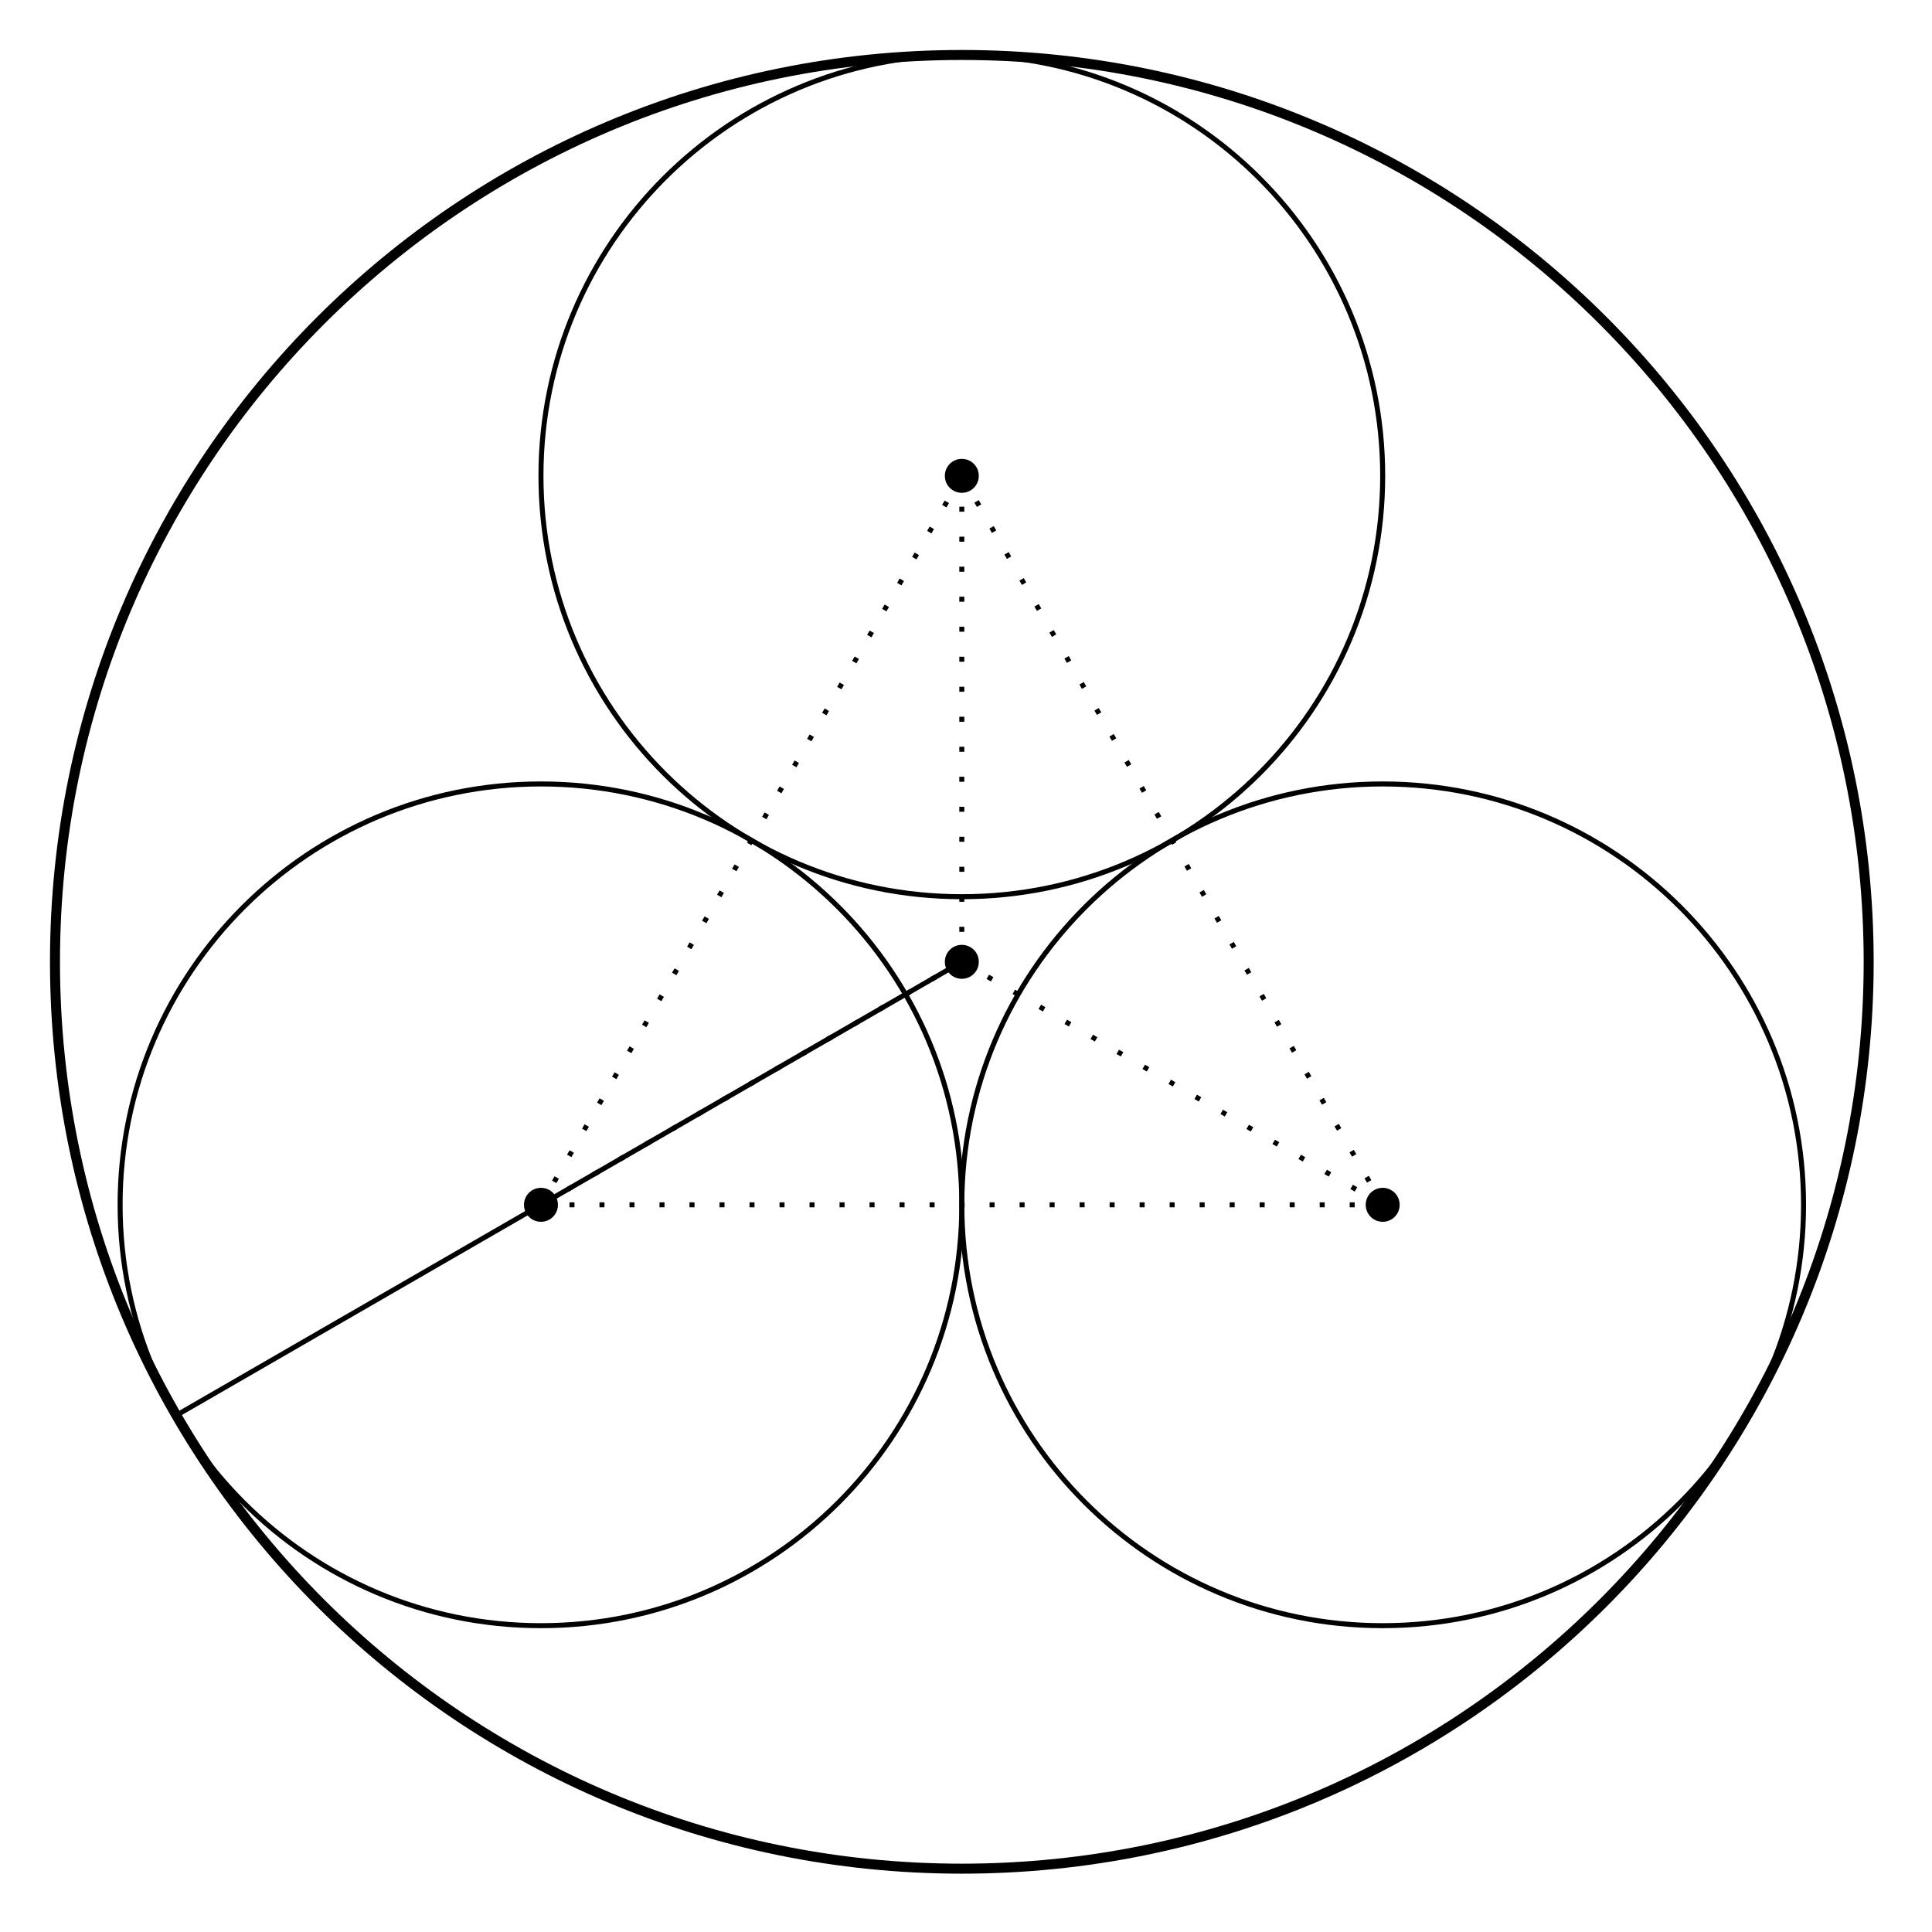
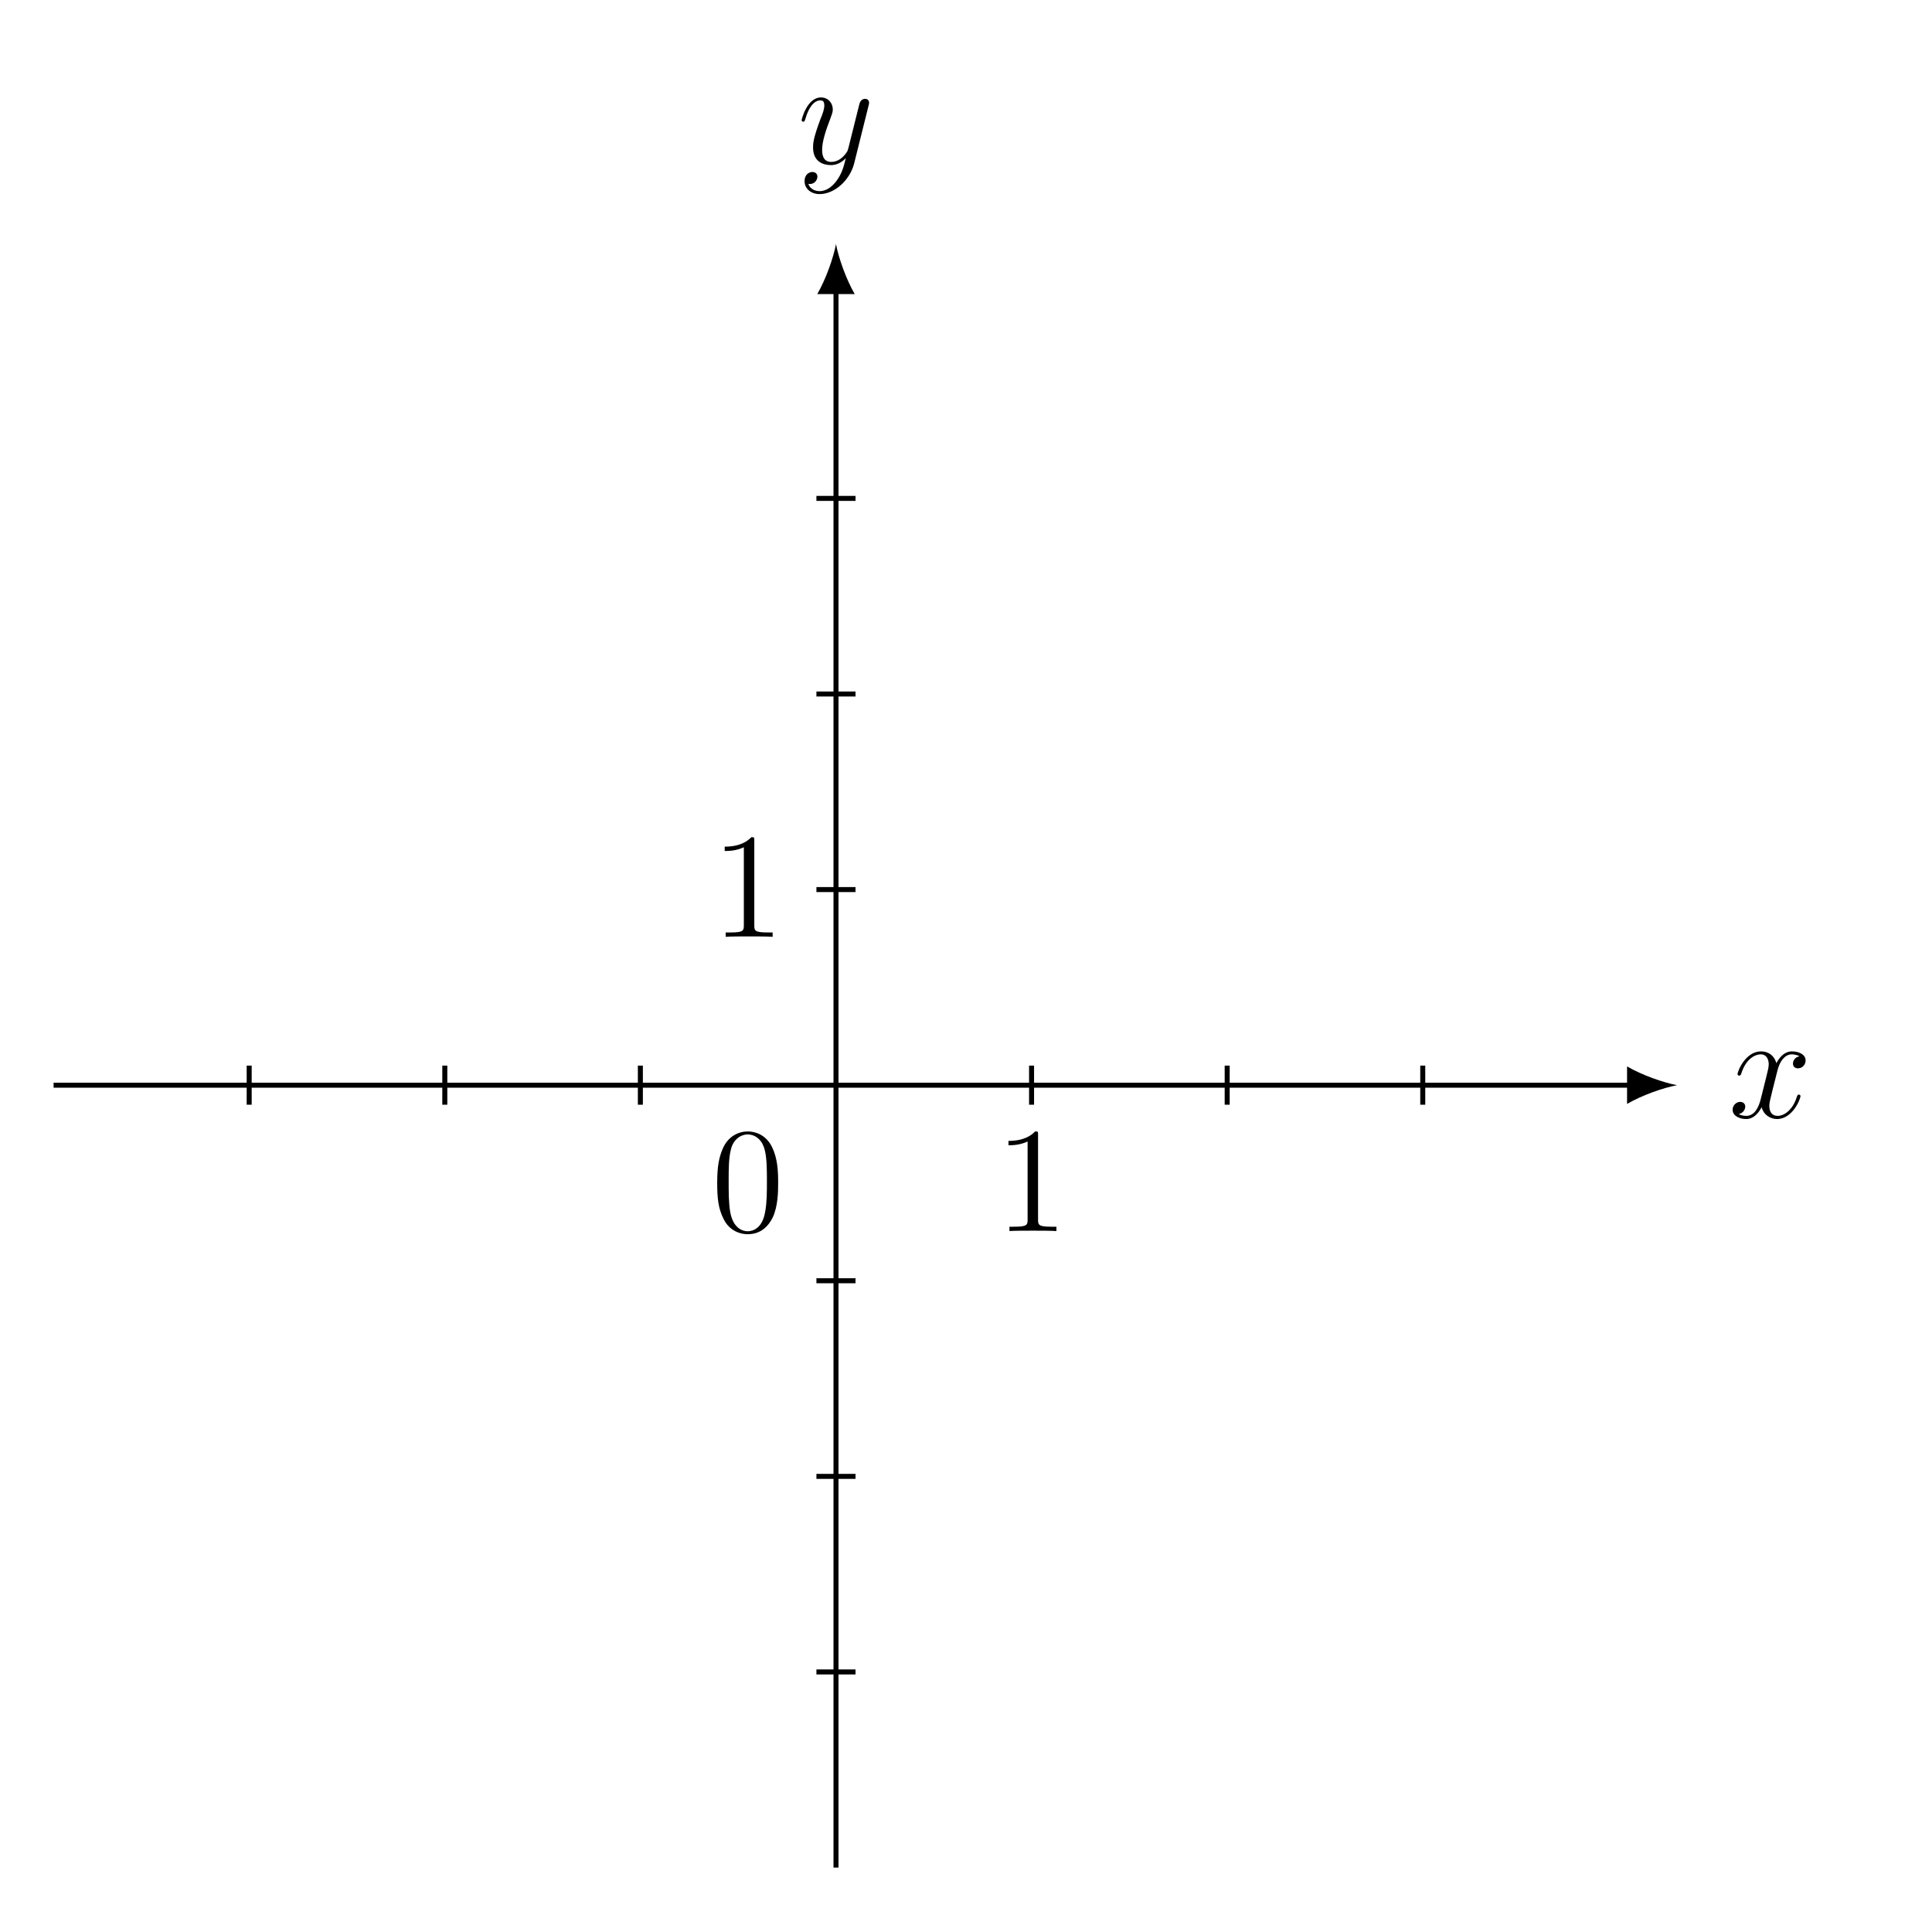
- <svg xmlns="http://www.w3.org/2000/svg" width="153.335pt" height="153.335pt" viewBox="0 0 153.335 153.335" version="1.2">
+ <svg xmlns="http://www.w3.org/2000/svg" xmlns:xlink="http://www.w3.org/1999/xlink" width="152.226pt" height="153.046pt" viewBox="0 0 152.226 153.046" version="1.2">
  <defs>
-     <clipPath id="clip1">
-       <path d="M 0 0 L 152.672 0 L 152.672 152.672 L 0 152.672 Z M 0 0 " />
-     </clipPath>
+     <g>
+       <symbol overflow="visible" id="glyph0-0">
+         <path style="stroke:none;" d="" />
+       </symbol>
+       <symbol overflow="visible" id="glyph0-1">
+         <path style="stroke:none;" d="M 5.703 -1.703 C 5.703 -1.75 5.656 -1.812 5.578 -1.812 C 5.469 -1.812 5.469 -1.75 5.422 -1.656 C 5.109 -0.609 4.422 -0.125 3.891 -0.125 C 3.469 -0.125 3.234 -0.422 3.234 -0.922 C 3.234 -1.172 3.297 -1.359 3.484 -2.156 L 3.891 -3.766 C 4.078 -4.484 4.484 -5 5.016 -5 C 5.016 -5 5.375 -5 5.625 -4.844 C 5.25 -4.781 5.109 -4.484 5.109 -4.266 C 5.109 -3.984 5.328 -3.891 5.5 -3.891 C 5.859 -3.891 6.109 -4.188 6.109 -4.516 C 6.109 -5.016 5.531 -5.234 5.031 -5.234 C 4.312 -5.234 3.906 -4.531 3.797 -4.297 C 3.531 -5.188 2.797 -5.234 2.578 -5.234 C 1.359 -5.234 0.719 -3.688 0.719 -3.422 C 0.719 -3.375 0.766 -3.312 0.859 -3.312 C 0.953 -3.312 0.969 -3.391 1 -3.438 C 1.406 -4.75 2.203 -5 2.547 -5 C 3.078 -5 3.188 -4.5 3.188 -4.219 C 3.188 -3.953 3.109 -3.688 2.969 -3.109 L 2.562 -1.484 C 2.391 -0.766 2.047 -0.125 1.406 -0.125 C 1.359 -0.125 1.062 -0.125 0.812 -0.266 C 1.234 -0.359 1.328 -0.719 1.328 -0.859 C 1.328 -1.094 1.156 -1.234 0.922 -1.234 C 0.641 -1.234 0.328 -0.984 0.328 -0.609 C 0.328 -0.109 0.891 0.125 1.406 0.125 C 1.969 0.125 2.375 -0.328 2.625 -0.812 C 2.812 -0.125 3.406 0.125 3.844 0.125 C 5.062 0.125 5.703 -1.438 5.703 -1.703 Z M 5.703 -1.703 " />
+       </symbol>
+       <symbol overflow="visible" id="glyph0-2">
+         <path style="stroke:none;" d="M 5.641 -4.625 C 5.656 -4.672 5.672 -4.75 5.672 -4.828 C 5.672 -5 5.531 -5.125 5.359 -5.125 C 5.25 -5.125 5 -5.078 4.906 -4.719 L 4.031 -1.219 C 3.969 -1.016 3.969 -0.984 3.875 -0.859 C 3.641 -0.516 3.234 -0.125 2.672 -0.125 C 2 -0.125 1.953 -0.766 1.953 -1.094 C 1.953 -1.766 2.266 -2.688 2.594 -3.531 C 2.719 -3.891 2.797 -4.047 2.797 -4.281 C 2.797 -4.781 2.438 -5.234 1.859 -5.234 C 0.766 -5.234 0.328 -3.516 0.328 -3.422 C 0.328 -3.375 0.375 -3.312 0.453 -3.312 C 0.562 -3.312 0.562 -3.359 0.625 -3.531 C 0.906 -4.531 1.359 -5 1.812 -5 C 1.922 -5 2.125 -5 2.125 -4.609 C 2.125 -4.297 2 -3.953 1.812 -3.5 C 1.234 -1.953 1.234 -1.562 1.234 -1.266 C 1.234 -0.141 2.047 0.125 2.641 0.125 C 2.984 0.125 3.406 0.016 3.828 -0.422 C 3.656 0.281 3.531 0.75 3.125 1.328 C 2.797 1.781 2.344 2.188 1.75 2.188 C 1.609 2.188 1.047 2.156 0.859 1.609 C 0.906 1.625 0.984 1.625 0.984 1.625 C 1.344 1.625 1.578 1.312 1.578 1.047 C 1.578 0.766 1.359 0.672 1.172 0.672 C 0.984 0.672 0.562 0.812 0.562 1.406 C 0.562 2 1.078 2.422 1.75 2.422 C 2.938 2.422 4.141 1.328 4.484 0.016 Z M 5.641 -4.625 " />
+       </symbol>
+       <symbol overflow="visible" id="glyph1-0">
+         <path style="stroke:none;" d="" />
+       </symbol>
+       <symbol overflow="visible" id="glyph1-1">
+         <path style="stroke:none;" d="M 5.312 -3.797 C 5.312 -4.781 5.266 -5.75 4.828 -6.656 C 4.344 -7.641 3.484 -7.891 2.906 -7.891 C 2.219 -7.891 1.375 -7.547 0.938 -6.562 C 0.609 -5.812 0.484 -5.078 0.484 -3.797 C 0.484 -2.641 0.562 -1.781 1 -0.938 C 1.453 -0.031 2.281 0.25 2.891 0.25 C 3.938 0.25 4.531 -0.375 4.875 -1.062 C 5.297 -1.953 5.312 -3.109 5.312 -3.797 Z M 4.422 -3.938 C 4.422 -3.141 4.422 -2.25 4.281 -1.516 C 4.062 -0.219 3.312 0.016 2.891 0.016 C 2.516 0.016 1.75 -0.203 1.516 -1.5 C 1.391 -2.203 1.391 -3.109 1.391 -3.938 C 1.391 -4.922 1.391 -5.797 1.578 -6.5 C 1.781 -7.297 2.391 -7.656 2.891 -7.656 C 3.344 -7.656 4.031 -7.391 4.266 -6.359 C 4.422 -5.688 4.422 -4.75 4.422 -3.938 Z M 4.422 -3.938 " />
+       </symbol>
+       <symbol overflow="visible" id="glyph1-2">
+         <path style="stroke:none;" d="M 4.875 0 L 4.875 -0.344 L 4.5 -0.344 C 3.453 -0.344 3.422 -0.484 3.422 -0.922 L 3.422 -7.609 C 3.422 -7.891 3.422 -7.891 3.188 -7.891 C 2.891 -7.578 2.297 -7.141 1.078 -7.141 L 1.078 -6.797 C 1.359 -6.797 1.953 -6.797 2.594 -7.094 L 2.594 -0.922 C 2.594 -0.484 2.562 -0.344 1.516 -0.344 L 1.156 -0.344 L 1.156 0 C 1.469 -0.031 2.625 -0.031 3.016 -0.031 C 3.406 -0.031 4.547 -0.031 4.875 0 Z M 4.875 0 " />
+       </symbol>
+     </g>
  </defs>
  <g id="surface1">
-     <g clip-path="url(#clip1)" clip-rule="nonzero">
-       <path style="fill:none;stroke-width:0.797;stroke-linecap:butt;stroke-linejoin:miter;stroke:rgb(0%,0%,0%);stroke-opacity:1;stroke-miterlimit:10;" d="M 72.285 0 C 72.285 39.922 39.922 72.285 -0 72.285 C -39.922 72.285 -72.285 39.922 -72.285 0 C -72.285 -39.922 -39.922 -72.285 -0 -72.285 C 39.922 -72.285 72.285 -39.922 72.285 0 Z M 72.285 0 " transform="matrix(0.995682,0,0,-0.995682,76.33594,76.33594)" />
+     <path style="fill:none;stroke-width:0.399;stroke-linecap:butt;stroke-linejoin:miter;stroke:rgb(0%,0%,0%);stroke-opacity:1;stroke-miterlimit:10;" d="M -62.362 -0.002 L 63.453 -0.002 " transform="matrix(0.993805,0,0,-0.993805,66.22166,85.96316)" />
+     <path style=" stroke:none;fill-rule:nonzero;fill:rgb(0%,0%,0%);fill-opacity:1;" d="M 132.848 85.965 C 131.789 85.766 130.074 85.172 128.887 84.477 L 128.887 87.449 C 130.074 86.754 131.789 86.16 132.848 85.965 " />
+     <g style="fill:rgb(0%,0%,0%);fill-opacity:1;">
+       <use xlink:href="#glyph0-1" x="136.921" y="88.521" />
    </g>
-     <path style="fill:none;stroke-width:0.399;stroke-linecap:butt;stroke-linejoin:miter;stroke:rgb(0%,0%,0%);stroke-opacity:1;stroke-miterlimit:10;" d="M 33.547 38.738 C 33.547 57.267 18.529 72.285 -0 72.285 C -18.529 72.285 -33.547 57.267 -33.547 38.738 C -33.547 20.208 -18.529 5.19 -0 5.19 C 18.529 5.19 33.547 20.208 33.547 38.738 Z M 33.547 38.738 " transform="matrix(0.995682,0,0,-0.995682,76.33594,76.33594)" />
-     <path style=" stroke:none;fill-rule:nonzero;fill:rgb(0%,0%,0%);fill-opacity:1;" d="M 77.684 37.766 C 77.684 37.02 77.082 36.418 76.336 36.418 C 75.59 36.418 74.988 37.02 74.988 37.766 C 74.988 38.512 75.59 39.113 76.336 39.113 C 77.082 39.113 77.684 38.512 77.684 37.766 Z M 77.684 37.766 " />
-     <path style="fill:none;stroke-width:0.399;stroke-linecap:butt;stroke-linejoin:miter;stroke:rgb(0%,0%,0%);stroke-opacity:1;stroke-miterlimit:10;" d="M -0 -19.369 C -0 -0.84 -15.018 14.178 -33.547 14.178 C -52.076 14.178 -67.094 -0.84 -67.094 -19.369 C -67.094 -37.898 -52.076 -52.916 -33.547 -52.916 C -15.018 -52.916 -0 -37.898 -0 -19.369 Z M -0 -19.369 " transform="matrix(0.995682,0,0,-0.995682,76.33594,76.33594)" />
-     <path style=" stroke:none;fill-rule:nonzero;fill:rgb(0%,0%,0%);fill-opacity:1;" d="M 44.281 95.621 C 44.281 94.875 43.68 94.273 42.934 94.273 C 42.188 94.273 41.586 94.875 41.586 95.621 C 41.586 96.367 42.188 96.969 42.934 96.969 C 43.68 96.969 44.281 96.367 44.281 95.621 Z M 44.281 95.621 " />
-     <path style="fill:none;stroke-width:0.399;stroke-linecap:butt;stroke-linejoin:miter;stroke:rgb(0%,0%,0%);stroke-opacity:1;stroke-miterlimit:10;" d="M 67.094 -19.369 C 67.094 -0.84 52.076 14.178 33.547 14.178 C 15.018 14.178 -0 -0.84 -0 -19.369 C -0 -37.898 15.018 -52.916 33.547 -52.916 C 52.076 -52.916 67.094 -37.898 67.094 -19.369 Z M 67.094 -19.369 " transform="matrix(0.995682,0,0,-0.995682,76.33594,76.33594)" />
-     <path style=" stroke:none;fill-rule:nonzero;fill:rgb(0%,0%,0%);fill-opacity:1;" d="M 111.086 95.621 C 111.086 94.875 110.484 94.273 109.738 94.273 C 108.992 94.273 108.391 94.875 108.391 95.621 C 108.391 96.367 108.992 96.969 109.738 96.969 C 110.484 96.969 111.086 96.367 111.086 95.621 Z M 111.086 95.621 " />
-     <path style=" stroke:none;fill-rule:nonzero;fill:rgb(0%,0%,0%);fill-opacity:1;" d="M 77.684 76.336 C 77.684 75.59 77.082 74.988 76.336 74.988 C 75.59 74.988 74.988 75.59 74.988 76.336 C 74.988 77.082 75.59 77.684 76.336 77.684 C 77.082 77.684 77.684 77.082 77.684 76.336 Z M 77.684 76.336 " />
-     <path style="fill:none;stroke-width:0.399;stroke-linecap:butt;stroke-linejoin:miter;stroke:rgb(0%,0%,0%);stroke-opacity:1;stroke-dasharray:0.399,1.993;stroke-miterlimit:10;" d="M -0 38.738 L -33.547 -19.369 L 33.547 -19.369 Z M -0 38.738 " transform="matrix(0.995682,0,0,-0.995682,76.33594,76.33594)" />
-     <path style="fill:none;stroke-width:0.399;stroke-linecap:butt;stroke-linejoin:miter;stroke:rgb(0%,0%,0%);stroke-opacity:1;stroke-dasharray:0.399,1.993;stroke-miterlimit:10;" d="M -0 0 L -0 38.738 " transform="matrix(0.995682,0,0,-0.995682,76.33594,76.33594)" />
-     <path style="fill:none;stroke-width:0.399;stroke-linecap:butt;stroke-linejoin:miter;stroke:rgb(0%,0%,0%);stroke-opacity:1;stroke-dasharray:0.399,1.993;stroke-miterlimit:10;" d="M -0 0 L -33.547 -19.369 " transform="matrix(0.995682,0,0,-0.995682,76.33594,76.33594)" />
-     <path style="fill:none;stroke-width:0.399;stroke-linecap:butt;stroke-linejoin:miter;stroke:rgb(0%,0%,0%);stroke-opacity:1;stroke-dasharray:0.399,1.993;stroke-miterlimit:10;" d="M -0 0 L 33.547 -19.369 " transform="matrix(0.995682,0,0,-0.995682,76.33594,76.33594)" />
-     <path style="fill:none;stroke-width:0.399;stroke-linecap:butt;stroke-linejoin:miter;stroke:rgb(0%,0%,0%);stroke-opacity:1;stroke-miterlimit:10;" d="M -0 0 L -62.602 -36.144 " transform="matrix(0.995682,0,0,-0.995682,76.33594,76.33594)" />
+     <path style="fill:none;stroke-width:0.399;stroke-linecap:butt;stroke-linejoin:miter;stroke:rgb(0%,0%,0%);stroke-opacity:1;stroke-miterlimit:10;" d="M 0.001 -62.365 L 0.001 63.454 " transform="matrix(0.993805,0,0,-0.993805,66.22166,85.96316)" />
+     <path style=" stroke:none;fill-rule:nonzero;fill:rgb(0%,0%,0%);fill-opacity:1;" d="M 66.223 19.336 C 66.023 20.395 65.43 22.109 64.738 23.297 L 67.707 23.297 C 67.016 22.109 66.418 20.395 66.223 19.336 " />
+     <g style="fill:rgb(0%,0%,0%);fill-opacity:1;">
+       <use xlink:href="#glyph0-2" x="63.172" y="12.953" />
+     </g>
+     <path style="fill:none;stroke-width:0.399;stroke-linecap:butt;stroke-linejoin:miter;stroke:rgb(0%,0%,0%);stroke-opacity:1;stroke-miterlimit:10;" d="M -46.773 -1.558 L -46.773 1.559 " transform="matrix(0.993805,0,0,-0.993805,66.22166,85.96316)" />
+     <path style="fill:none;stroke-width:0.399;stroke-linecap:butt;stroke-linejoin:miter;stroke:rgb(0%,0%,0%);stroke-opacity:1;stroke-miterlimit:10;" d="M -31.18 -1.558 L -31.18 1.559 " transform="matrix(0.993805,0,0,-0.993805,66.22166,85.96316)" />
+     <path style="fill:none;stroke-width:0.399;stroke-linecap:butt;stroke-linejoin:miter;stroke:rgb(0%,0%,0%);stroke-opacity:1;stroke-miterlimit:10;" d="M -15.592 -1.558 L -15.592 1.559 " transform="matrix(0.993805,0,0,-0.993805,66.22166,85.96316)" />
+     <path style="fill:none;stroke-width:0.399;stroke-linecap:butt;stroke-linejoin:miter;stroke:rgb(0%,0%,0%);stroke-opacity:1;stroke-miterlimit:10;" d="M 15.59 -1.558 L 15.59 1.559 " transform="matrix(0.993805,0,0,-0.993805,66.22166,85.96316)" />
+     <path style="fill:none;stroke-width:0.399;stroke-linecap:butt;stroke-linejoin:miter;stroke:rgb(0%,0%,0%);stroke-opacity:1;stroke-miterlimit:10;" d="M 31.182 -1.558 L 31.182 1.559 " transform="matrix(0.993805,0,0,-0.993805,66.22166,85.96316)" />
+     <path style="fill:none;stroke-width:0.399;stroke-linecap:butt;stroke-linejoin:miter;stroke:rgb(0%,0%,0%);stroke-opacity:1;stroke-miterlimit:10;" d="M 46.771 -1.558 L 46.771 1.559 " transform="matrix(0.993805,0,0,-0.993805,66.22166,85.96316)" />
+     <path style="fill:none;stroke-width:0.399;stroke-linecap:butt;stroke-linejoin:miter;stroke:rgb(0%,0%,0%);stroke-opacity:1;stroke-miterlimit:10;" d="M -1.559 -46.772 L 1.558 -46.772 " transform="matrix(0.993805,0,0,-0.993805,66.22166,85.96316)" />
+     <path style="fill:none;stroke-width:0.399;stroke-linecap:butt;stroke-linejoin:miter;stroke:rgb(0%,0%,0%);stroke-opacity:1;stroke-miterlimit:10;" d="M -1.559 -31.183 L 1.558 -31.183 " transform="matrix(0.993805,0,0,-0.993805,66.22166,85.96316)" />
+     <path style="fill:none;stroke-width:0.399;stroke-linecap:butt;stroke-linejoin:miter;stroke:rgb(0%,0%,0%);stroke-opacity:1;stroke-miterlimit:10;" d="M -1.559 -15.59 L 1.558 -15.59 " transform="matrix(0.993805,0,0,-0.993805,66.22166,85.96316)" />
+     <path style="fill:none;stroke-width:0.399;stroke-linecap:butt;stroke-linejoin:miter;stroke:rgb(0%,0%,0%);stroke-opacity:1;stroke-miterlimit:10;" d="M -1.559 15.591 L 1.558 15.591 " transform="matrix(0.993805,0,0,-0.993805,66.22166,85.96316)" />
+     <path style="fill:none;stroke-width:0.399;stroke-linecap:butt;stroke-linejoin:miter;stroke:rgb(0%,0%,0%);stroke-opacity:1;stroke-miterlimit:10;" d="M -1.559 31.18 L 1.558 31.18 " transform="matrix(0.993805,0,0,-0.993805,66.22166,85.96316)" />
+     <path style="fill:none;stroke-width:0.399;stroke-linecap:butt;stroke-linejoin:miter;stroke:rgb(0%,0%,0%);stroke-opacity:1;stroke-miterlimit:10;" d="M -1.559 46.772 L 1.558 46.772 " transform="matrix(0.993805,0,0,-0.993805,66.22166,85.96316)" />
+     <g style="fill:rgb(0%,0%,0%);fill-opacity:1;">
+       <use xlink:href="#glyph1-1" x="56.329" y="97.52" />
+     </g>
+     <g style="fill:rgb(0%,0%,0%);fill-opacity:1;">
+       <use xlink:href="#glyph1-2" x="78.807" y="97.52" />
+     </g>
+     <g style="fill:rgb(0%,0%,0%);fill-opacity:1;">
+       <use xlink:href="#glyph1-2" x="56.329" y="74.21" />
+     </g>
  </g>
</svg>
